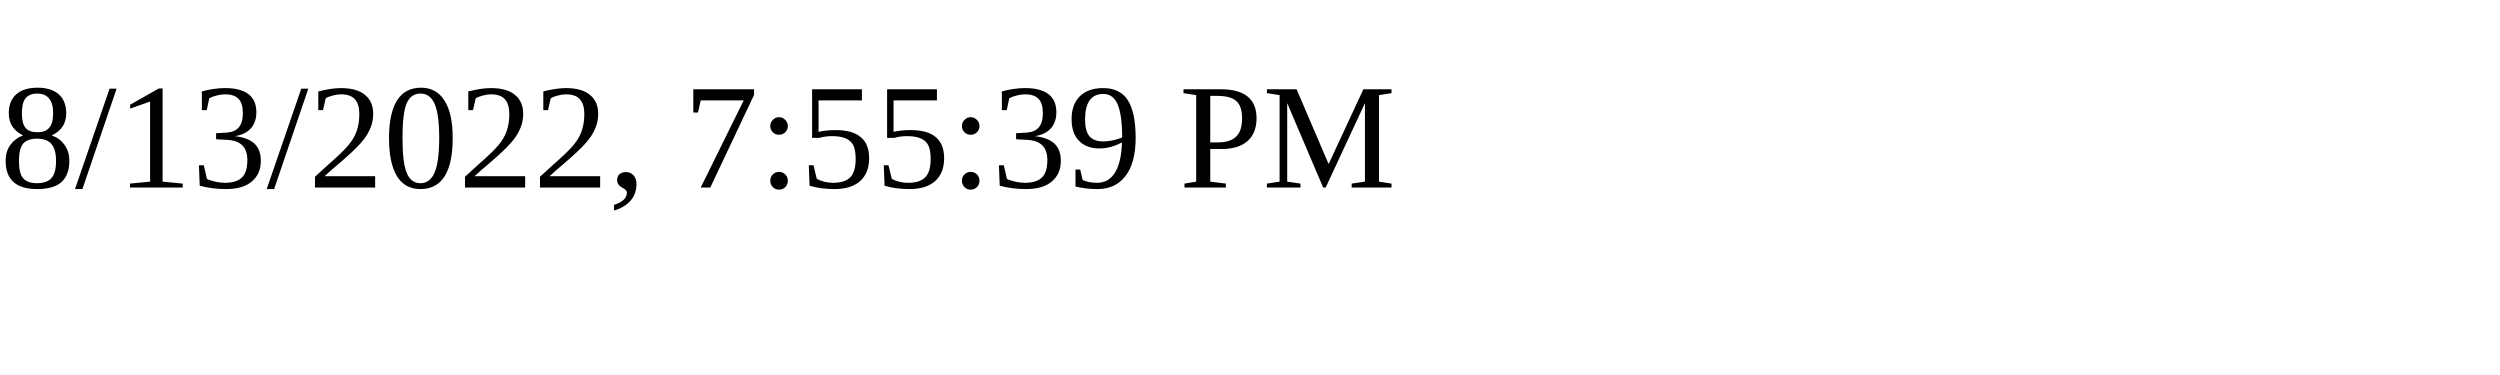
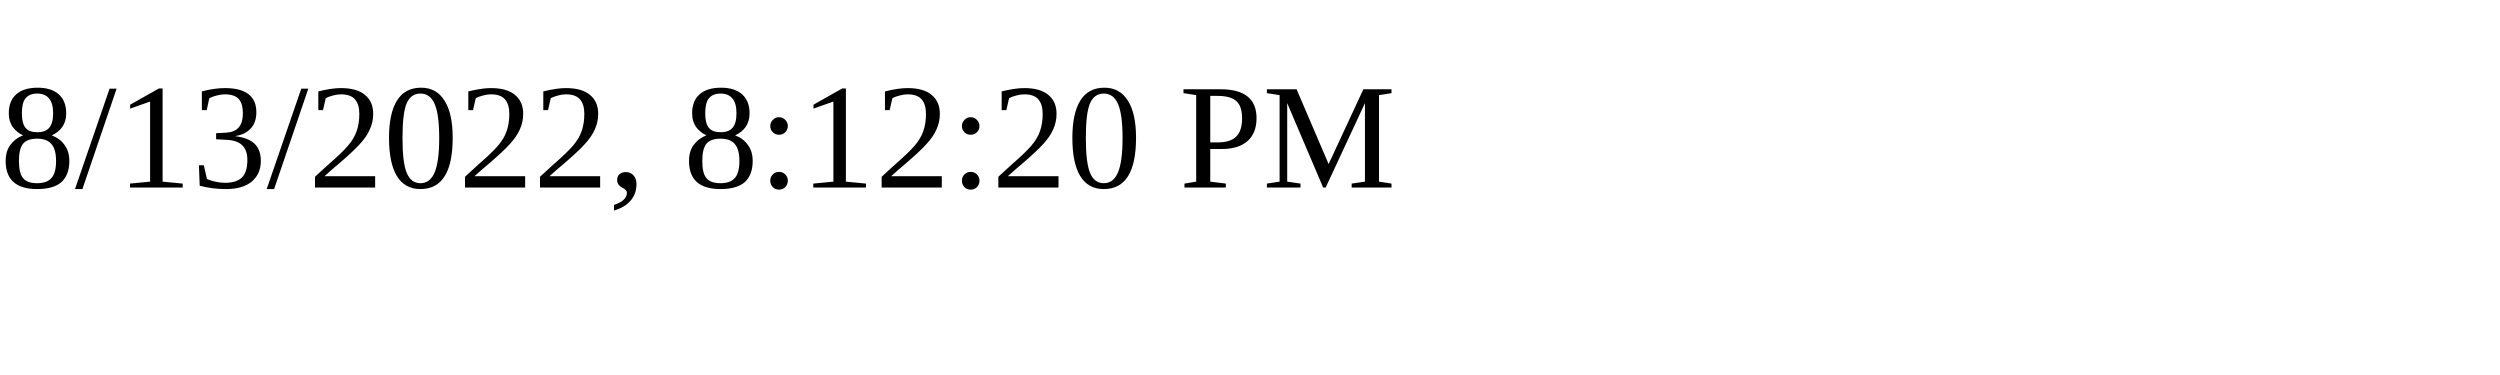
<svg xmlns="http://www.w3.org/2000/svg" height="30" width="200">
-   <text x="0" y="15">8/13/2022, 7:55:39 PM</text>
+   <text x="0" y="15">8/13/2022, 8:12:20 PM</text>
</svg>
